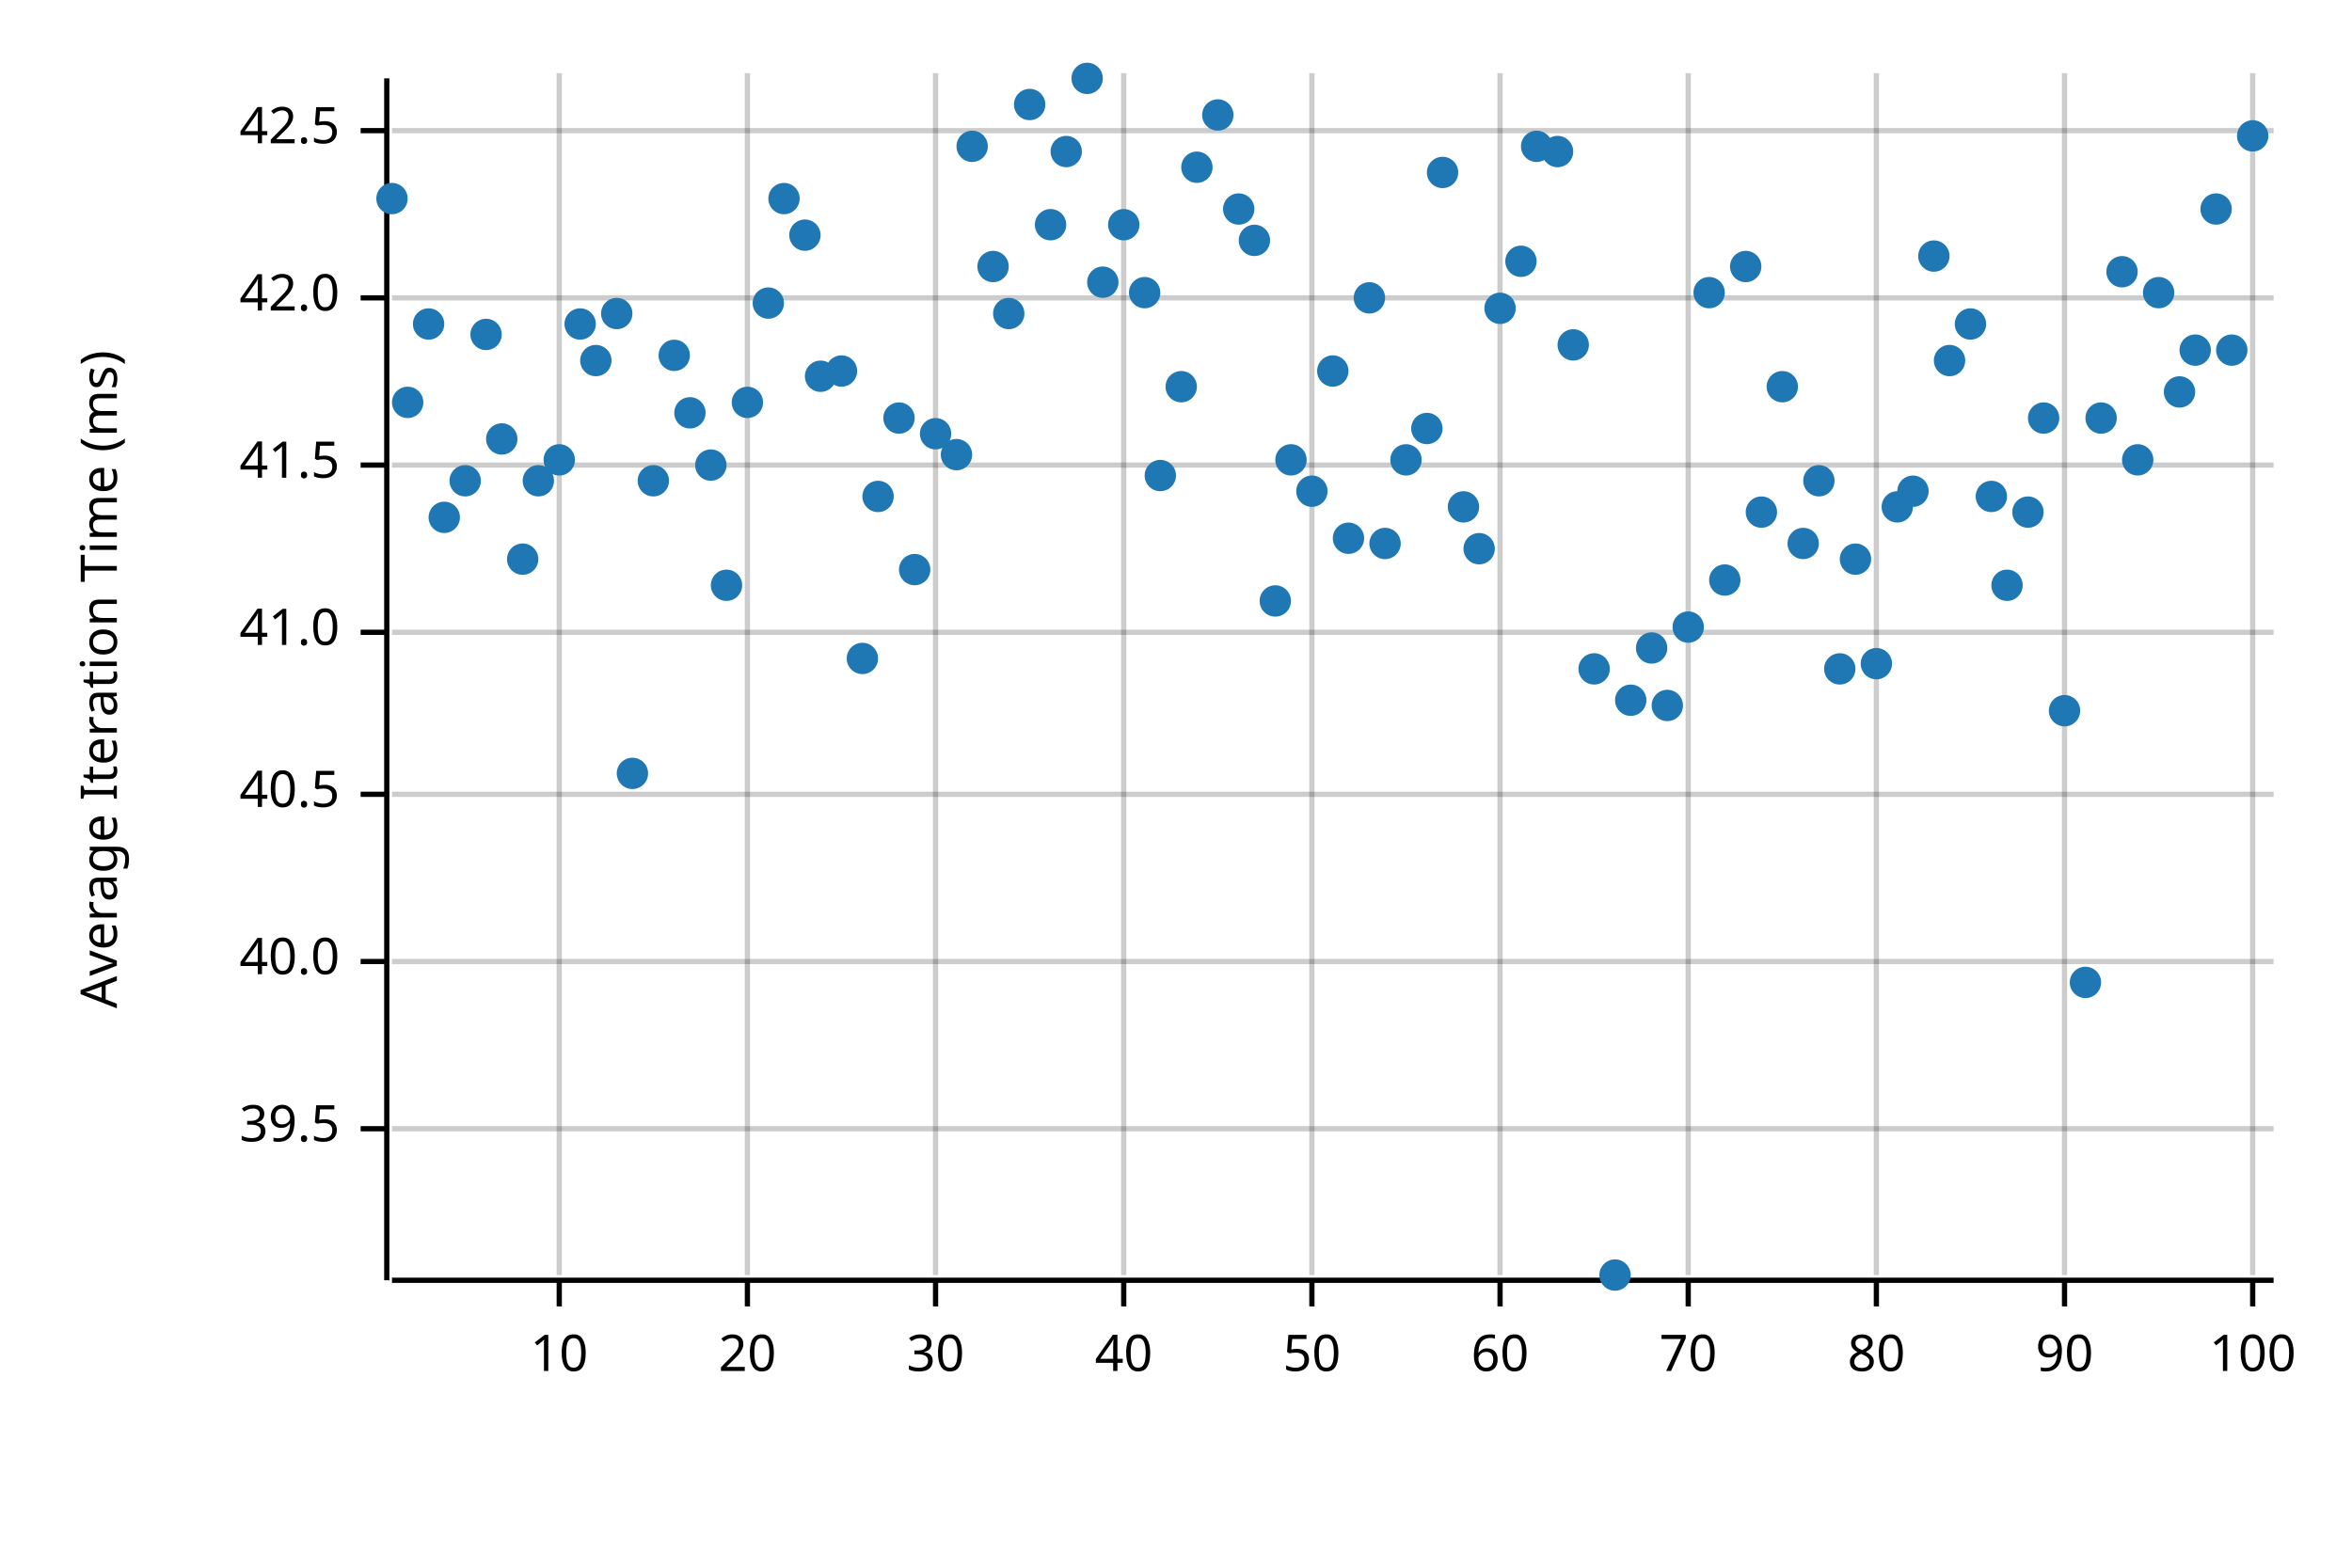
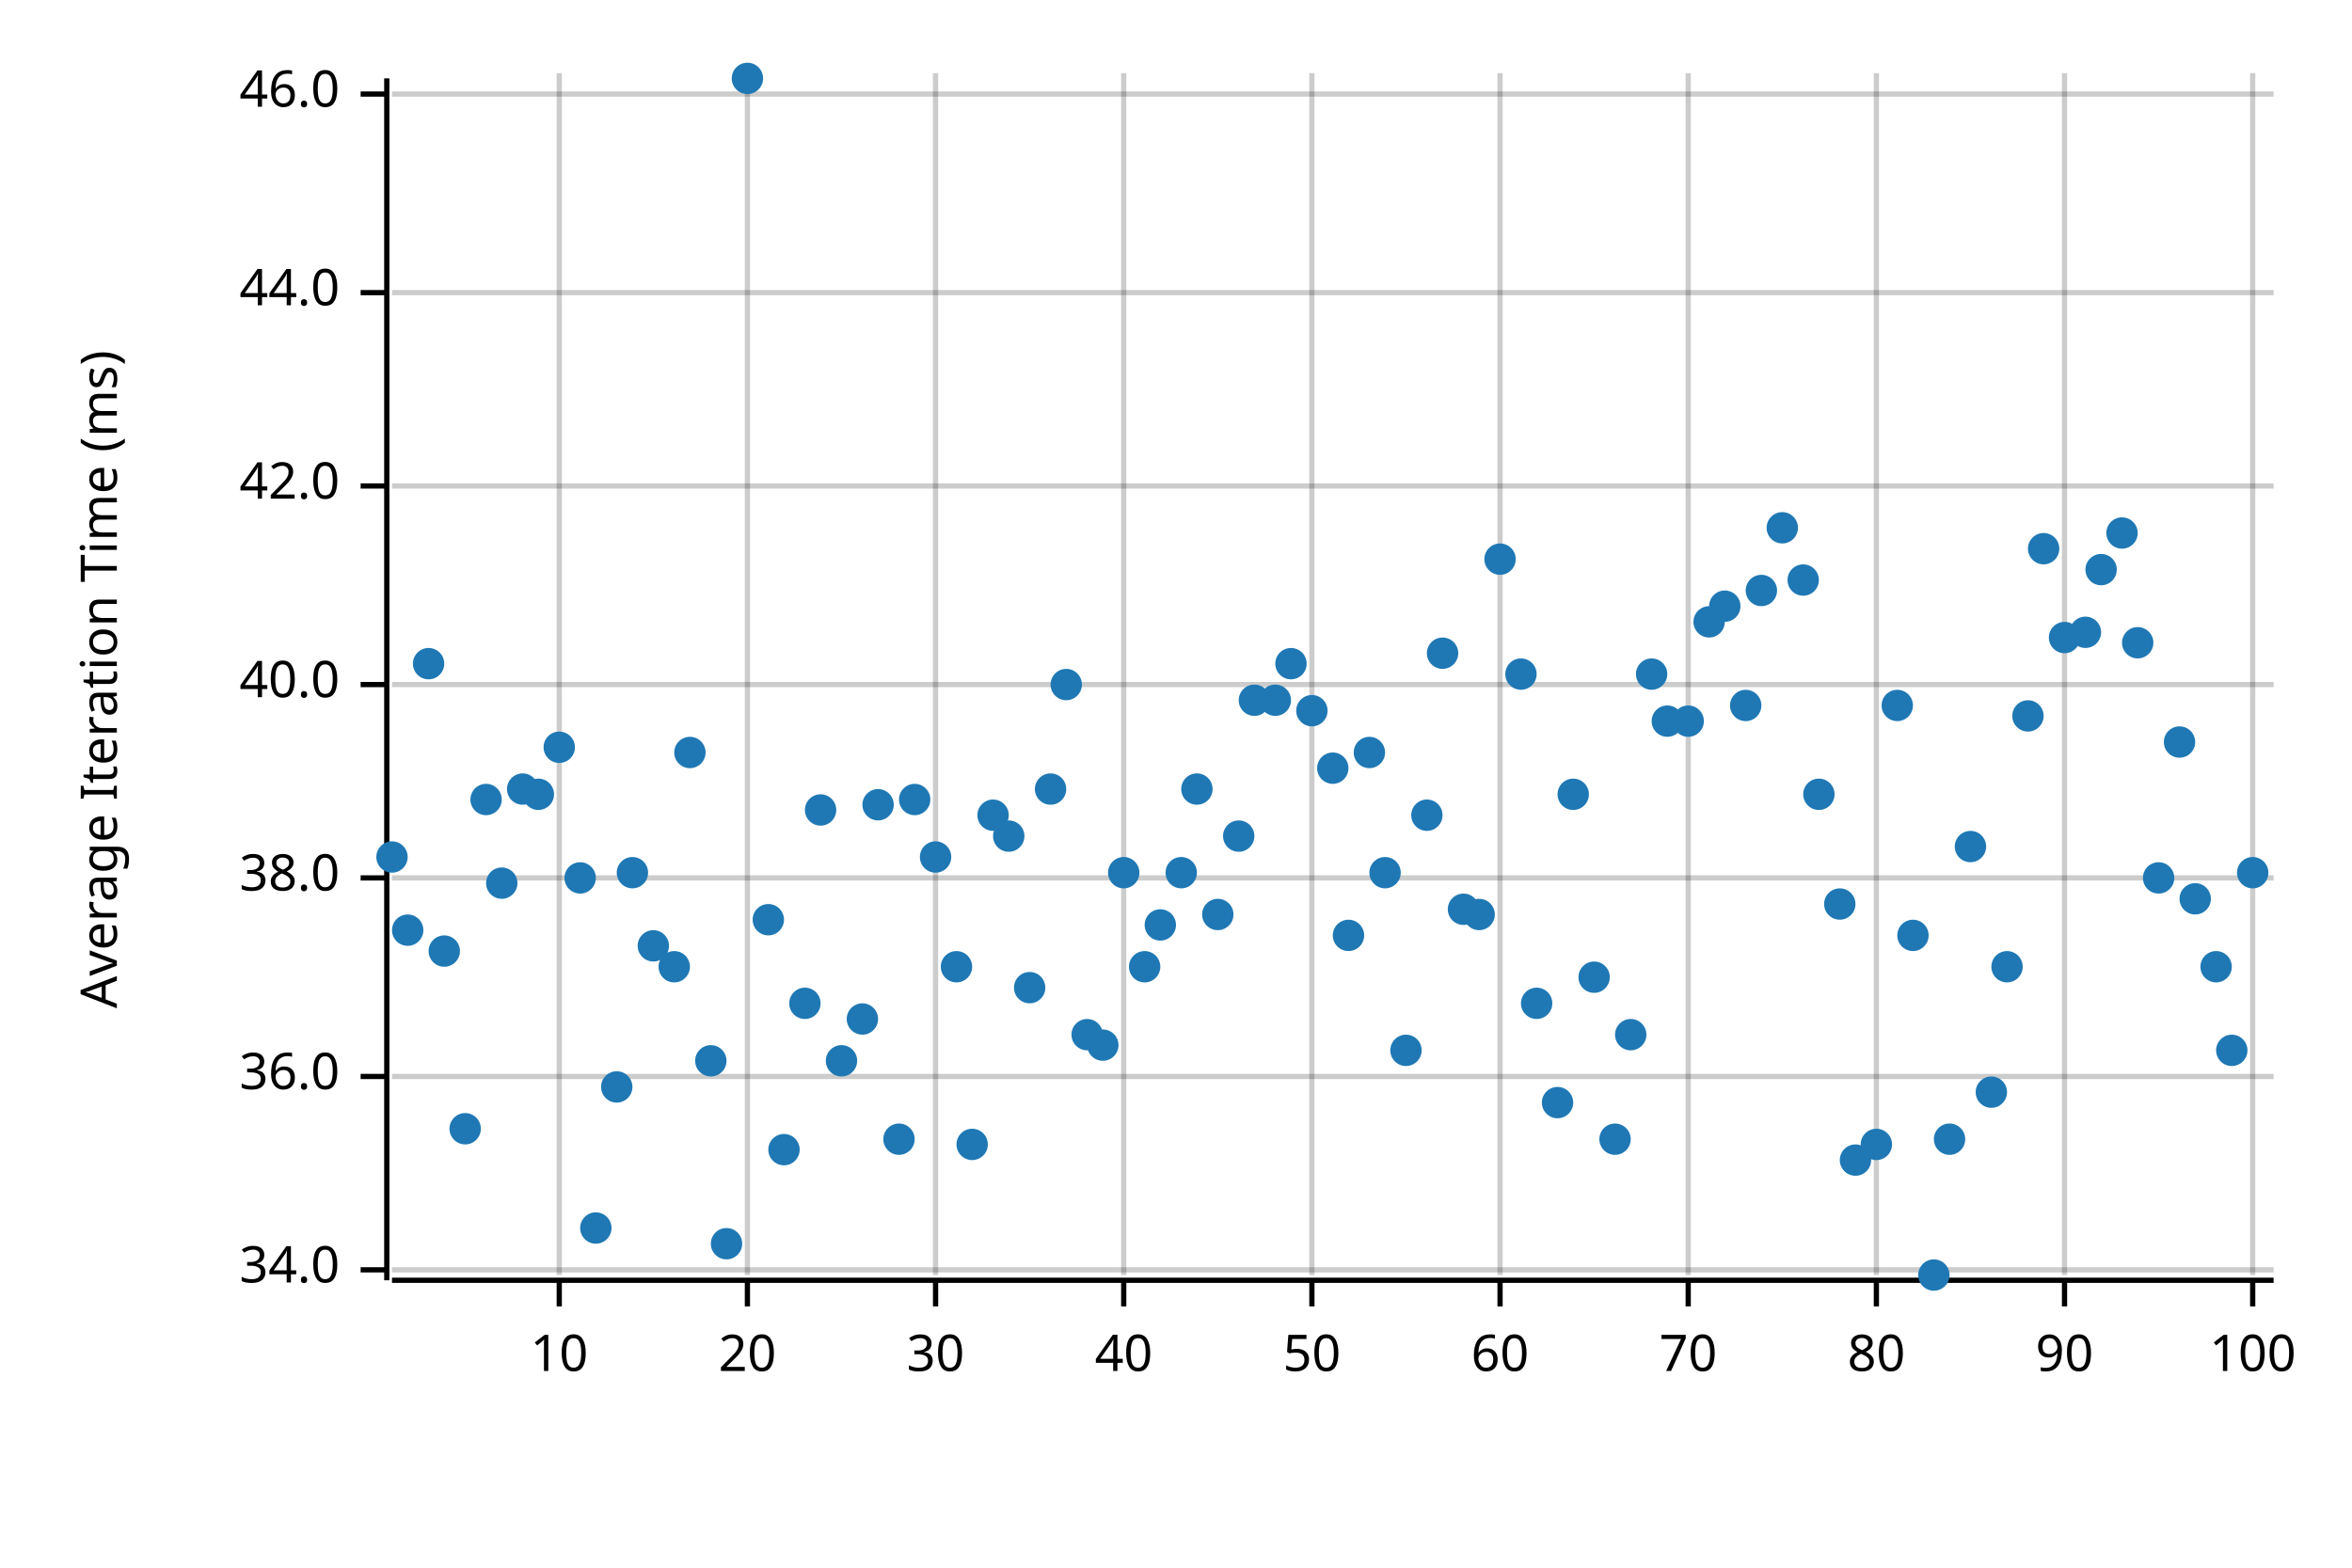
<svg xmlns="http://www.w3.org/2000/svg" width="450" height="300" viewBox="0 0 450 300">
  <text x="15" y="130" dy="0.76em" text-anchor="middle" font-family="sans-serif" font-size="9.677" opacity="1" fill="#000000" transform="rotate(270, 15, 130)">
Average Iteration Time (ms)
</text>
  <line opacity="0.2" stroke="#000000" stroke-width="1" x1="107" y1="244" x2="107" y2="14" />
  <line opacity="0.2" stroke="#000000" stroke-width="1" x1="143" y1="244" x2="143" y2="14" />
  <line opacity="0.2" stroke="#000000" stroke-width="1" x1="179" y1="244" x2="179" y2="14" />
  <line opacity="0.2" stroke="#000000" stroke-width="1" x1="215" y1="244" x2="215" y2="14" />
  <line opacity="0.2" stroke="#000000" stroke-width="1" x1="251" y1="244" x2="251" y2="14" />
  <line opacity="0.2" stroke="#000000" stroke-width="1" x1="287" y1="244" x2="287" y2="14" />
  <line opacity="0.2" stroke="#000000" stroke-width="1" x1="323" y1="244" x2="323" y2="14" />
  <line opacity="0.2" stroke="#000000" stroke-width="1" x1="359" y1="244" x2="359" y2="14" />
  <line opacity="0.2" stroke="#000000" stroke-width="1" x1="395" y1="244" x2="395" y2="14" />
  <line opacity="0.2" stroke="#000000" stroke-width="1" x1="431" y1="244" x2="431" y2="14" />
-   <line opacity="0.2" stroke="#000000" stroke-width="1" x1="75" y1="216" x2="435" y2="216" />
-   <line opacity="0.2" stroke="#000000" stroke-width="1" x1="75" y1="184" x2="435" y2="184" />
-   <line opacity="0.2" stroke="#000000" stroke-width="1" x1="75" y1="152" x2="435" y2="152" />
-   <line opacity="0.2" stroke="#000000" stroke-width="1" x1="75" y1="121" x2="435" y2="121" />
-   <line opacity="0.2" stroke="#000000" stroke-width="1" x1="75" y1="89" x2="435" y2="89" />
-   <line opacity="0.2" stroke="#000000" stroke-width="1" x1="75" y1="57" x2="435" y2="57" />
-   <line opacity="0.2" stroke="#000000" stroke-width="1" x1="75" y1="25" x2="435" y2="25" />
+   <line opacity="0.2" stroke="#000000" stroke-width="1" x1="75" y1="243" x2="435" y2="243" />
+   <line opacity="0.2" stroke="#000000" stroke-width="1" x1="75" y1="206" x2="435" y2="206" />
+   <line opacity="0.2" stroke="#000000" stroke-width="1" x1="75" y1="168" x2="435" y2="168" />
+   <line opacity="0.2" stroke="#000000" stroke-width="1" x1="75" y1="131" x2="435" y2="131" />
+   <line opacity="0.2" stroke="#000000" stroke-width="1" x1="75" y1="93" x2="435" y2="93" />
+   <line opacity="0.2" stroke="#000000" stroke-width="1" x1="75" y1="56" x2="435" y2="56" />
+   <line opacity="0.2" stroke="#000000" stroke-width="1" x1="75" y1="18" x2="435" y2="18" />
  <polyline fill="none" opacity="1" stroke="#000000" stroke-width="1" points="74,15 74,245 " />
-   <text x="65" y="216" dy="0.5ex" text-anchor="end" font-family="sans-serif" font-size="9.677" opacity="1" fill="#000000">
- 39.5
+   <text x="65" y="243" dy="0.5ex" text-anchor="end" font-family="sans-serif" font-size="9.677" opacity="1" fill="#000000">
+ 34.0
</text>
-   <polyline fill="none" opacity="1" stroke="#000000" stroke-width="1" points="69,216 74,216 " />
-   <text x="65" y="184" dy="0.5ex" text-anchor="end" font-family="sans-serif" font-size="9.677" opacity="1" fill="#000000">
+   <polyline fill="none" opacity="1" stroke="#000000" stroke-width="1" points="69,243 74,243 " />
+   <text x="65" y="206" dy="0.5ex" text-anchor="end" font-family="sans-serif" font-size="9.677" opacity="1" fill="#000000">
+ 36.0
+ </text>
+   <polyline fill="none" opacity="1" stroke="#000000" stroke-width="1" points="69,206 74,206 " />
+   <text x="65" y="168" dy="0.5ex" text-anchor="end" font-family="sans-serif" font-size="9.677" opacity="1" fill="#000000">
+ 38.0
+ </text>
+   <polyline fill="none" opacity="1" stroke="#000000" stroke-width="1" points="69,168 74,168 " />
+   <text x="65" y="131" dy="0.5ex" text-anchor="end" font-family="sans-serif" font-size="9.677" opacity="1" fill="#000000">
40.0
</text>
-   <polyline fill="none" opacity="1" stroke="#000000" stroke-width="1" points="69,184 74,184 " />
-   <text x="65" y="152" dy="0.5ex" text-anchor="end" font-family="sans-serif" font-size="9.677" opacity="1" fill="#000000">
- 40.5
- </text>
-   <polyline fill="none" opacity="1" stroke="#000000" stroke-width="1" points="69,152 74,152 " />
-   <text x="65" y="121" dy="0.5ex" text-anchor="end" font-family="sans-serif" font-size="9.677" opacity="1" fill="#000000">
- 41.0
- </text>
-   <polyline fill="none" opacity="1" stroke="#000000" stroke-width="1" points="69,121 74,121 " />
-   <text x="65" y="89" dy="0.5ex" text-anchor="end" font-family="sans-serif" font-size="9.677" opacity="1" fill="#000000">
- 41.5
- </text>
-   <polyline fill="none" opacity="1" stroke="#000000" stroke-width="1" points="69,89 74,89 " />
-   <text x="65" y="57" dy="0.5ex" text-anchor="end" font-family="sans-serif" font-size="9.677" opacity="1" fill="#000000">
+   <polyline fill="none" opacity="1" stroke="#000000" stroke-width="1" points="69,131 74,131 " />
+   <text x="65" y="93" dy="0.5ex" text-anchor="end" font-family="sans-serif" font-size="9.677" opacity="1" fill="#000000">
42.0
</text>
-   <polyline fill="none" opacity="1" stroke="#000000" stroke-width="1" points="69,57 74,57 " />
-   <text x="65" y="25" dy="0.5ex" text-anchor="end" font-family="sans-serif" font-size="9.677" opacity="1" fill="#000000">
- 42.5
+   <polyline fill="none" opacity="1" stroke="#000000" stroke-width="1" points="69,93 74,93 " />
+   <text x="65" y="56" dy="0.5ex" text-anchor="end" font-family="sans-serif" font-size="9.677" opacity="1" fill="#000000">
+ 44.0
</text>
-   <polyline fill="none" opacity="1" stroke="#000000" stroke-width="1" points="69,25 74,25 " />
+   <polyline fill="none" opacity="1" stroke="#000000" stroke-width="1" points="69,56 74,56 " />
+   <text x="65" y="18" dy="0.5ex" text-anchor="end" font-family="sans-serif" font-size="9.677" opacity="1" fill="#000000">
+ 46.0
+ </text>
+   <polyline fill="none" opacity="1" stroke="#000000" stroke-width="1" points="69,18 74,18 " />
  <polyline fill="none" opacity="1" stroke="#000000" stroke-width="1" points="75,245 435,245 " />
  <text x="107" y="255" dy="0.76em" text-anchor="middle" font-family="sans-serif" font-size="9.677" opacity="1" fill="#000000">
10
</text>
  <polyline fill="none" opacity="1" stroke="#000000" stroke-width="1" points="107,245 107,250 " />
  <text x="143" y="255" dy="0.76em" text-anchor="middle" font-family="sans-serif" font-size="9.677" opacity="1" fill="#000000">
20
</text>
  <polyline fill="none" opacity="1" stroke="#000000" stroke-width="1" points="143,245 143,250 " />
  <text x="179" y="255" dy="0.76em" text-anchor="middle" font-family="sans-serif" font-size="9.677" opacity="1" fill="#000000">
30
</text>
  <polyline fill="none" opacity="1" stroke="#000000" stroke-width="1" points="179,245 179,250 " />
  <text x="215" y="255" dy="0.76em" text-anchor="middle" font-family="sans-serif" font-size="9.677" opacity="1" fill="#000000">
40
</text>
  <polyline fill="none" opacity="1" stroke="#000000" stroke-width="1" points="215,245 215,250 " />
  <text x="251" y="255" dy="0.76em" text-anchor="middle" font-family="sans-serif" font-size="9.677" opacity="1" fill="#000000">
50
</text>
  <polyline fill="none" opacity="1" stroke="#000000" stroke-width="1" points="251,245 251,250 " />
  <text x="287" y="255" dy="0.76em" text-anchor="middle" font-family="sans-serif" font-size="9.677" opacity="1" fill="#000000">
60
</text>
  <polyline fill="none" opacity="1" stroke="#000000" stroke-width="1" points="287,245 287,250 " />
  <text x="323" y="255" dy="0.76em" text-anchor="middle" font-family="sans-serif" font-size="9.677" opacity="1" fill="#000000">
70
</text>
  <polyline fill="none" opacity="1" stroke="#000000" stroke-width="1" points="323,245 323,250 " />
  <text x="359" y="255" dy="0.76em" text-anchor="middle" font-family="sans-serif" font-size="9.677" opacity="1" fill="#000000">
80
</text>
  <polyline fill="none" opacity="1" stroke="#000000" stroke-width="1" points="359,245 359,250 " />
  <text x="395" y="255" dy="0.76em" text-anchor="middle" font-family="sans-serif" font-size="9.677" opacity="1" fill="#000000">
90
</text>
  <polyline fill="none" opacity="1" stroke="#000000" stroke-width="1" points="395,245 395,250 " />
  <text x="431" y="255" dy="0.76em" text-anchor="middle" font-family="sans-serif" font-size="9.677" opacity="1" fill="#000000">
100
</text>
  <polyline fill="none" opacity="1" stroke="#000000" stroke-width="1" points="431,245 431,250 " />
-   <circle cx="75" cy="38" r="3" opacity="1" fill="#1F78B4" stroke="none" stroke-width="1" />
-   <circle cx="78" cy="77" r="3" opacity="1" fill="#1F78B4" stroke="none" stroke-width="1" />
-   <circle cx="82" cy="62" r="3" opacity="1" fill="#1F78B4" stroke="none" stroke-width="1" />
-   <circle cx="85" cy="99" r="3" opacity="1" fill="#1F78B4" stroke="none" stroke-width="1" />
-   <circle cx="89" cy="92" r="3" opacity="1" fill="#1F78B4" stroke="none" stroke-width="1" />
-   <circle cx="93" cy="64" r="3" opacity="1" fill="#1F78B4" stroke="none" stroke-width="1" />
-   <circle cx="96" cy="84" r="3" opacity="1" fill="#1F78B4" stroke="none" stroke-width="1" />
-   <circle cx="100" cy="107" r="3" opacity="1" fill="#1F78B4" stroke="none" stroke-width="1" />
-   <circle cx="103" cy="92" r="3" opacity="1" fill="#1F78B4" stroke="none" stroke-width="1" />
-   <circle cx="107" cy="88" r="3" opacity="1" fill="#1F78B4" stroke="none" stroke-width="1" />
-   <circle cx="111" cy="62" r="3" opacity="1" fill="#1F78B4" stroke="none" stroke-width="1" />
-   <circle cx="114" cy="69" r="3" opacity="1" fill="#1F78B4" stroke="none" stroke-width="1" />
-   <circle cx="118" cy="60" r="3" opacity="1" fill="#1F78B4" stroke="none" stroke-width="1" />
-   <circle cx="121" cy="148" r="3" opacity="1" fill="#1F78B4" stroke="none" stroke-width="1" />
-   <circle cx="125" cy="92" r="3" opacity="1" fill="#1F78B4" stroke="none" stroke-width="1" />
-   <circle cx="129" cy="68" r="3" opacity="1" fill="#1F78B4" stroke="none" stroke-width="1" />
-   <circle cx="132" cy="79" r="3" opacity="1" fill="#1F78B4" stroke="none" stroke-width="1" />
-   <circle cx="136" cy="89" r="3" opacity="1" fill="#1F78B4" stroke="none" stroke-width="1" />
-   <circle cx="139" cy="112" r="3" opacity="1" fill="#1F78B4" stroke="none" stroke-width="1" />
-   <circle cx="143" cy="77" r="3" opacity="1" fill="#1F78B4" stroke="none" stroke-width="1" />
-   <circle cx="147" cy="58" r="3" opacity="1" fill="#1F78B4" stroke="none" stroke-width="1" />
-   <circle cx="150" cy="38" r="3" opacity="1" fill="#1F78B4" stroke="none" stroke-width="1" />
-   <circle cx="154" cy="45" r="3" opacity="1" fill="#1F78B4" stroke="none" stroke-width="1" />
-   <circle cx="157" cy="72" r="3" opacity="1" fill="#1F78B4" stroke="none" stroke-width="1" />
-   <circle cx="161" cy="71" r="3" opacity="1" fill="#1F78B4" stroke="none" stroke-width="1" />
-   <circle cx="165" cy="126" r="3" opacity="1" fill="#1F78B4" stroke="none" stroke-width="1" />
-   <circle cx="168" cy="95" r="3" opacity="1" fill="#1F78B4" stroke="none" stroke-width="1" />
-   <circle cx="172" cy="80" r="3" opacity="1" fill="#1F78B4" stroke="none" stroke-width="1" />
-   <circle cx="175" cy="109" r="3" opacity="1" fill="#1F78B4" stroke="none" stroke-width="1" />
-   <circle cx="179" cy="83" r="3" opacity="1" fill="#1F78B4" stroke="none" stroke-width="1" />
-   <circle cx="183" cy="87" r="3" opacity="1" fill="#1F78B4" stroke="none" stroke-width="1" />
-   <circle cx="186" cy="28" r="3" opacity="1" fill="#1F78B4" stroke="none" stroke-width="1" />
-   <circle cx="190" cy="51" r="3" opacity="1" fill="#1F78B4" stroke="none" stroke-width="1" />
-   <circle cx="193" cy="60" r="3" opacity="1" fill="#1F78B4" stroke="none" stroke-width="1" />
-   <circle cx="197" cy="20" r="3" opacity="1" fill="#1F78B4" stroke="none" stroke-width="1" />
-   <circle cx="201" cy="43" r="3" opacity="1" fill="#1F78B4" stroke="none" stroke-width="1" />
-   <circle cx="204" cy="29" r="3" opacity="1" fill="#1F78B4" stroke="none" stroke-width="1" />
-   <circle cx="208" cy="15" r="3" opacity="1" fill="#1F78B4" stroke="none" stroke-width="1" />
-   <circle cx="211" cy="54" r="3" opacity="1" fill="#1F78B4" stroke="none" stroke-width="1" />
-   <circle cx="215" cy="43" r="3" opacity="1" fill="#1F78B4" stroke="none" stroke-width="1" />
-   <circle cx="219" cy="56" r="3" opacity="1" fill="#1F78B4" stroke="none" stroke-width="1" />
-   <circle cx="222" cy="91" r="3" opacity="1" fill="#1F78B4" stroke="none" stroke-width="1" />
-   <circle cx="226" cy="74" r="3" opacity="1" fill="#1F78B4" stroke="none" stroke-width="1" />
-   <circle cx="229" cy="32" r="3" opacity="1" fill="#1F78B4" stroke="none" stroke-width="1" />
-   <circle cx="233" cy="22" r="3" opacity="1" fill="#1F78B4" stroke="none" stroke-width="1" />
-   <circle cx="237" cy="40" r="3" opacity="1" fill="#1F78B4" stroke="none" stroke-width="1" />
-   <circle cx="240" cy="46" r="3" opacity="1" fill="#1F78B4" stroke="none" stroke-width="1" />
-   <circle cx="244" cy="115" r="3" opacity="1" fill="#1F78B4" stroke="none" stroke-width="1" />
-   <circle cx="247" cy="88" r="3" opacity="1" fill="#1F78B4" stroke="none" stroke-width="1" />
-   <circle cx="251" cy="94" r="3" opacity="1" fill="#1F78B4" stroke="none" stroke-width="1" />
-   <circle cx="255" cy="71" r="3" opacity="1" fill="#1F78B4" stroke="none" stroke-width="1" />
-   <circle cx="258" cy="103" r="3" opacity="1" fill="#1F78B4" stroke="none" stroke-width="1" />
-   <circle cx="262" cy="57" r="3" opacity="1" fill="#1F78B4" stroke="none" stroke-width="1" />
-   <circle cx="265" cy="104" r="3" opacity="1" fill="#1F78B4" stroke="none" stroke-width="1" />
-   <circle cx="269" cy="88" r="3" opacity="1" fill="#1F78B4" stroke="none" stroke-width="1" />
-   <circle cx="273" cy="82" r="3" opacity="1" fill="#1F78B4" stroke="none" stroke-width="1" />
-   <circle cx="276" cy="33" r="3" opacity="1" fill="#1F78B4" stroke="none" stroke-width="1" />
-   <circle cx="280" cy="97" r="3" opacity="1" fill="#1F78B4" stroke="none" stroke-width="1" />
-   <circle cx="283" cy="105" r="3" opacity="1" fill="#1F78B4" stroke="none" stroke-width="1" />
-   <circle cx="287" cy="59" r="3" opacity="1" fill="#1F78B4" stroke="none" stroke-width="1" />
-   <circle cx="291" cy="50" r="3" opacity="1" fill="#1F78B4" stroke="none" stroke-width="1" />
-   <circle cx="294" cy="28" r="3" opacity="1" fill="#1F78B4" stroke="none" stroke-width="1" />
-   <circle cx="298" cy="29" r="3" opacity="1" fill="#1F78B4" stroke="none" stroke-width="1" />
-   <circle cx="301" cy="66" r="3" opacity="1" fill="#1F78B4" stroke="none" stroke-width="1" />
-   <circle cx="305" cy="128" r="3" opacity="1" fill="#1F78B4" stroke="none" stroke-width="1" />
-   <circle cx="309" cy="244" r="3" opacity="1" fill="#1F78B4" stroke="none" stroke-width="1" />
-   <circle cx="312" cy="134" r="3" opacity="1" fill="#1F78B4" stroke="none" stroke-width="1" />
-   <circle cx="316" cy="124" r="3" opacity="1" fill="#1F78B4" stroke="none" stroke-width="1" />
-   <circle cx="319" cy="135" r="3" opacity="1" fill="#1F78B4" stroke="none" stroke-width="1" />
-   <circle cx="323" cy="120" r="3" opacity="1" fill="#1F78B4" stroke="none" stroke-width="1" />
-   <circle cx="327" cy="56" r="3" opacity="1" fill="#1F78B4" stroke="none" stroke-width="1" />
-   <circle cx="330" cy="111" r="3" opacity="1" fill="#1F78B4" stroke="none" stroke-width="1" />
-   <circle cx="334" cy="51" r="3" opacity="1" fill="#1F78B4" stroke="none" stroke-width="1" />
-   <circle cx="337" cy="98" r="3" opacity="1" fill="#1F78B4" stroke="none" stroke-width="1" />
-   <circle cx="341" cy="74" r="3" opacity="1" fill="#1F78B4" stroke="none" stroke-width="1" />
-   <circle cx="345" cy="104" r="3" opacity="1" fill="#1F78B4" stroke="none" stroke-width="1" />
-   <circle cx="348" cy="92" r="3" opacity="1" fill="#1F78B4" stroke="none" stroke-width="1" />
-   <circle cx="352" cy="128" r="3" opacity="1" fill="#1F78B4" stroke="none" stroke-width="1" />
-   <circle cx="355" cy="107" r="3" opacity="1" fill="#1F78B4" stroke="none" stroke-width="1" />
-   <circle cx="359" cy="127" r="3" opacity="1" fill="#1F78B4" stroke="none" stroke-width="1" />
-   <circle cx="363" cy="97" r="3" opacity="1" fill="#1F78B4" stroke="none" stroke-width="1" />
-   <circle cx="366" cy="94" r="3" opacity="1" fill="#1F78B4" stroke="none" stroke-width="1" />
-   <circle cx="370" cy="49" r="3" opacity="1" fill="#1F78B4" stroke="none" stroke-width="1" />
-   <circle cx="373" cy="69" r="3" opacity="1" fill="#1F78B4" stroke="none" stroke-width="1" />
-   <circle cx="377" cy="62" r="3" opacity="1" fill="#1F78B4" stroke="none" stroke-width="1" />
-   <circle cx="381" cy="95" r="3" opacity="1" fill="#1F78B4" stroke="none" stroke-width="1" />
-   <circle cx="384" cy="112" r="3" opacity="1" fill="#1F78B4" stroke="none" stroke-width="1" />
-   <circle cx="388" cy="98" r="3" opacity="1" fill="#1F78B4" stroke="none" stroke-width="1" />
-   <circle cx="391" cy="80" r="3" opacity="1" fill="#1F78B4" stroke="none" stroke-width="1" />
-   <circle cx="395" cy="136" r="3" opacity="1" fill="#1F78B4" stroke="none" stroke-width="1" />
-   <circle cx="399" cy="188" r="3" opacity="1" fill="#1F78B4" stroke="none" stroke-width="1" />
-   <circle cx="402" cy="80" r="3" opacity="1" fill="#1F78B4" stroke="none" stroke-width="1" />
-   <circle cx="406" cy="52" r="3" opacity="1" fill="#1F78B4" stroke="none" stroke-width="1" />
-   <circle cx="409" cy="88" r="3" opacity="1" fill="#1F78B4" stroke="none" stroke-width="1" />
-   <circle cx="413" cy="56" r="3" opacity="1" fill="#1F78B4" stroke="none" stroke-width="1" />
-   <circle cx="417" cy="75" r="3" opacity="1" fill="#1F78B4" stroke="none" stroke-width="1" />
-   <circle cx="420" cy="67" r="3" opacity="1" fill="#1F78B4" stroke="none" stroke-width="1" />
-   <circle cx="424" cy="40" r="3" opacity="1" fill="#1F78B4" stroke="none" stroke-width="1" />
-   <circle cx="427" cy="67" r="3" opacity="1" fill="#1F78B4" stroke="none" stroke-width="1" />
-   <circle cx="431" cy="26" r="3" opacity="1" fill="#1F78B4" stroke="none" stroke-width="1" />
+   <circle cx="75" cy="164" r="3" opacity="1" fill="#1F78B4" stroke="none" stroke-width="1" />
+   <circle cx="78" cy="178" r="3" opacity="1" fill="#1F78B4" stroke="none" stroke-width="1" />
+   <circle cx="82" cy="127" r="3" opacity="1" fill="#1F78B4" stroke="none" stroke-width="1" />
+   <circle cx="85" cy="182" r="3" opacity="1" fill="#1F78B4" stroke="none" stroke-width="1" />
+   <circle cx="89" cy="216" r="3" opacity="1" fill="#1F78B4" stroke="none" stroke-width="1" />
+   <circle cx="93" cy="153" r="3" opacity="1" fill="#1F78B4" stroke="none" stroke-width="1" />
+   <circle cx="96" cy="169" r="3" opacity="1" fill="#1F78B4" stroke="none" stroke-width="1" />
+   <circle cx="100" cy="151" r="3" opacity="1" fill="#1F78B4" stroke="none" stroke-width="1" />
+   <circle cx="103" cy="152" r="3" opacity="1" fill="#1F78B4" stroke="none" stroke-width="1" />
+   <circle cx="107" cy="143" r="3" opacity="1" fill="#1F78B4" stroke="none" stroke-width="1" />
+   <circle cx="111" cy="168" r="3" opacity="1" fill="#1F78B4" stroke="none" stroke-width="1" />
+   <circle cx="114" cy="235" r="3" opacity="1" fill="#1F78B4" stroke="none" stroke-width="1" />
+   <circle cx="118" cy="208" r="3" opacity="1" fill="#1F78B4" stroke="none" stroke-width="1" />
+   <circle cx="121" cy="167" r="3" opacity="1" fill="#1F78B4" stroke="none" stroke-width="1" />
+   <circle cx="125" cy="181" r="3" opacity="1" fill="#1F78B4" stroke="none" stroke-width="1" />
+   <circle cx="129" cy="185" r="3" opacity="1" fill="#1F78B4" stroke="none" stroke-width="1" />
+   <circle cx="132" cy="144" r="3" opacity="1" fill="#1F78B4" stroke="none" stroke-width="1" />
+   <circle cx="136" cy="203" r="3" opacity="1" fill="#1F78B4" stroke="none" stroke-width="1" />
+   <circle cx="139" cy="238" r="3" opacity="1" fill="#1F78B4" stroke="none" stroke-width="1" />
+   <circle cx="143" cy="15" r="3" opacity="1" fill="#1F78B4" stroke="none" stroke-width="1" />
+   <circle cx="147" cy="176" r="3" opacity="1" fill="#1F78B4" stroke="none" stroke-width="1" />
+   <circle cx="150" cy="220" r="3" opacity="1" fill="#1F78B4" stroke="none" stroke-width="1" />
+   <circle cx="154" cy="192" r="3" opacity="1" fill="#1F78B4" stroke="none" stroke-width="1" />
+   <circle cx="157" cy="155" r="3" opacity="1" fill="#1F78B4" stroke="none" stroke-width="1" />
+   <circle cx="161" cy="203" r="3" opacity="1" fill="#1F78B4" stroke="none" stroke-width="1" />
+   <circle cx="165" cy="195" r="3" opacity="1" fill="#1F78B4" stroke="none" stroke-width="1" />
+   <circle cx="168" cy="154" r="3" opacity="1" fill="#1F78B4" stroke="none" stroke-width="1" />
+   <circle cx="172" cy="218" r="3" opacity="1" fill="#1F78B4" stroke="none" stroke-width="1" />
+   <circle cx="175" cy="153" r="3" opacity="1" fill="#1F78B4" stroke="none" stroke-width="1" />
+   <circle cx="179" cy="164" r="3" opacity="1" fill="#1F78B4" stroke="none" stroke-width="1" />
+   <circle cx="183" cy="185" r="3" opacity="1" fill="#1F78B4" stroke="none" stroke-width="1" />
+   <circle cx="186" cy="219" r="3" opacity="1" fill="#1F78B4" stroke="none" stroke-width="1" />
+   <circle cx="190" cy="156" r="3" opacity="1" fill="#1F78B4" stroke="none" stroke-width="1" />
+   <circle cx="193" cy="160" r="3" opacity="1" fill="#1F78B4" stroke="none" stroke-width="1" />
+   <circle cx="197" cy="189" r="3" opacity="1" fill="#1F78B4" stroke="none" stroke-width="1" />
+   <circle cx="201" cy="151" r="3" opacity="1" fill="#1F78B4" stroke="none" stroke-width="1" />
+   <circle cx="204" cy="131" r="3" opacity="1" fill="#1F78B4" stroke="none" stroke-width="1" />
+   <circle cx="208" cy="198" r="3" opacity="1" fill="#1F78B4" stroke="none" stroke-width="1" />
+   <circle cx="211" cy="200" r="3" opacity="1" fill="#1F78B4" stroke="none" stroke-width="1" />
+   <circle cx="215" cy="167" r="3" opacity="1" fill="#1F78B4" stroke="none" stroke-width="1" />
+   <circle cx="219" cy="185" r="3" opacity="1" fill="#1F78B4" stroke="none" stroke-width="1" />
+   <circle cx="222" cy="177" r="3" opacity="1" fill="#1F78B4" stroke="none" stroke-width="1" />
+   <circle cx="226" cy="167" r="3" opacity="1" fill="#1F78B4" stroke="none" stroke-width="1" />
+   <circle cx="229" cy="151" r="3" opacity="1" fill="#1F78B4" stroke="none" stroke-width="1" />
+   <circle cx="233" cy="175" r="3" opacity="1" fill="#1F78B4" stroke="none" stroke-width="1" />
+   <circle cx="237" cy="160" r="3" opacity="1" fill="#1F78B4" stroke="none" stroke-width="1" />
+   <circle cx="240" cy="134" r="3" opacity="1" fill="#1F78B4" stroke="none" stroke-width="1" />
+   <circle cx="244" cy="134" r="3" opacity="1" fill="#1F78B4" stroke="none" stroke-width="1" />
+   <circle cx="247" cy="127" r="3" opacity="1" fill="#1F78B4" stroke="none" stroke-width="1" />
+   <circle cx="251" cy="136" r="3" opacity="1" fill="#1F78B4" stroke="none" stroke-width="1" />
+   <circle cx="255" cy="147" r="3" opacity="1" fill="#1F78B4" stroke="none" stroke-width="1" />
+   <circle cx="258" cy="179" r="3" opacity="1" fill="#1F78B4" stroke="none" stroke-width="1" />
+   <circle cx="262" cy="144" r="3" opacity="1" fill="#1F78B4" stroke="none" stroke-width="1" />
+   <circle cx="265" cy="167" r="3" opacity="1" fill="#1F78B4" stroke="none" stroke-width="1" />
+   <circle cx="269" cy="201" r="3" opacity="1" fill="#1F78B4" stroke="none" stroke-width="1" />
+   <circle cx="273" cy="156" r="3" opacity="1" fill="#1F78B4" stroke="none" stroke-width="1" />
+   <circle cx="276" cy="125" r="3" opacity="1" fill="#1F78B4" stroke="none" stroke-width="1" />
+   <circle cx="280" cy="174" r="3" opacity="1" fill="#1F78B4" stroke="none" stroke-width="1" />
+   <circle cx="283" cy="175" r="3" opacity="1" fill="#1F78B4" stroke="none" stroke-width="1" />
+   <circle cx="287" cy="107" r="3" opacity="1" fill="#1F78B4" stroke="none" stroke-width="1" />
+   <circle cx="291" cy="129" r="3" opacity="1" fill="#1F78B4" stroke="none" stroke-width="1" />
+   <circle cx="294" cy="192" r="3" opacity="1" fill="#1F78B4" stroke="none" stroke-width="1" />
+   <circle cx="298" cy="211" r="3" opacity="1" fill="#1F78B4" stroke="none" stroke-width="1" />
+   <circle cx="301" cy="152" r="3" opacity="1" fill="#1F78B4" stroke="none" stroke-width="1" />
+   <circle cx="305" cy="187" r="3" opacity="1" fill="#1F78B4" stroke="none" stroke-width="1" />
+   <circle cx="309" cy="218" r="3" opacity="1" fill="#1F78B4" stroke="none" stroke-width="1" />
+   <circle cx="312" cy="198" r="3" opacity="1" fill="#1F78B4" stroke="none" stroke-width="1" />
+   <circle cx="316" cy="129" r="3" opacity="1" fill="#1F78B4" stroke="none" stroke-width="1" />
+   <circle cx="319" cy="138" r="3" opacity="1" fill="#1F78B4" stroke="none" stroke-width="1" />
+   <circle cx="323" cy="138" r="3" opacity="1" fill="#1F78B4" stroke="none" stroke-width="1" />
+   <circle cx="327" cy="119" r="3" opacity="1" fill="#1F78B4" stroke="none" stroke-width="1" />
+   <circle cx="330" cy="116" r="3" opacity="1" fill="#1F78B4" stroke="none" stroke-width="1" />
+   <circle cx="334" cy="135" r="3" opacity="1" fill="#1F78B4" stroke="none" stroke-width="1" />
+   <circle cx="337" cy="113" r="3" opacity="1" fill="#1F78B4" stroke="none" stroke-width="1" />
+   <circle cx="341" cy="101" r="3" opacity="1" fill="#1F78B4" stroke="none" stroke-width="1" />
+   <circle cx="345" cy="111" r="3" opacity="1" fill="#1F78B4" stroke="none" stroke-width="1" />
+   <circle cx="348" cy="152" r="3" opacity="1" fill="#1F78B4" stroke="none" stroke-width="1" />
+   <circle cx="352" cy="173" r="3" opacity="1" fill="#1F78B4" stroke="none" stroke-width="1" />
+   <circle cx="355" cy="222" r="3" opacity="1" fill="#1F78B4" stroke="none" stroke-width="1" />
+   <circle cx="359" cy="219" r="3" opacity="1" fill="#1F78B4" stroke="none" stroke-width="1" />
+   <circle cx="363" cy="135" r="3" opacity="1" fill="#1F78B4" stroke="none" stroke-width="1" />
+   <circle cx="366" cy="179" r="3" opacity="1" fill="#1F78B4" stroke="none" stroke-width="1" />
+   <circle cx="370" cy="244" r="3" opacity="1" fill="#1F78B4" stroke="none" stroke-width="1" />
+   <circle cx="373" cy="218" r="3" opacity="1" fill="#1F78B4" stroke="none" stroke-width="1" />
+   <circle cx="377" cy="162" r="3" opacity="1" fill="#1F78B4" stroke="none" stroke-width="1" />
+   <circle cx="381" cy="209" r="3" opacity="1" fill="#1F78B4" stroke="none" stroke-width="1" />
+   <circle cx="384" cy="185" r="3" opacity="1" fill="#1F78B4" stroke="none" stroke-width="1" />
+   <circle cx="388" cy="137" r="3" opacity="1" fill="#1F78B4" stroke="none" stroke-width="1" />
+   <circle cx="391" cy="105" r="3" opacity="1" fill="#1F78B4" stroke="none" stroke-width="1" />
+   <circle cx="395" cy="122" r="3" opacity="1" fill="#1F78B4" stroke="none" stroke-width="1" />
+   <circle cx="399" cy="121" r="3" opacity="1" fill="#1F78B4" stroke="none" stroke-width="1" />
+   <circle cx="402" cy="109" r="3" opacity="1" fill="#1F78B4" stroke="none" stroke-width="1" />
+   <circle cx="406" cy="102" r="3" opacity="1" fill="#1F78B4" stroke="none" stroke-width="1" />
+   <circle cx="409" cy="123" r="3" opacity="1" fill="#1F78B4" stroke="none" stroke-width="1" />
+   <circle cx="413" cy="168" r="3" opacity="1" fill="#1F78B4" stroke="none" stroke-width="1" />
+   <circle cx="417" cy="142" r="3" opacity="1" fill="#1F78B4" stroke="none" stroke-width="1" />
+   <circle cx="420" cy="172" r="3" opacity="1" fill="#1F78B4" stroke="none" stroke-width="1" />
+   <circle cx="424" cy="185" r="3" opacity="1" fill="#1F78B4" stroke="none" stroke-width="1" />
+   <circle cx="427" cy="201" r="3" opacity="1" fill="#1F78B4" stroke="none" stroke-width="1" />
+   <circle cx="431" cy="167" r="3" opacity="1" fill="#1F78B4" stroke="none" stroke-width="1" />
</svg>
